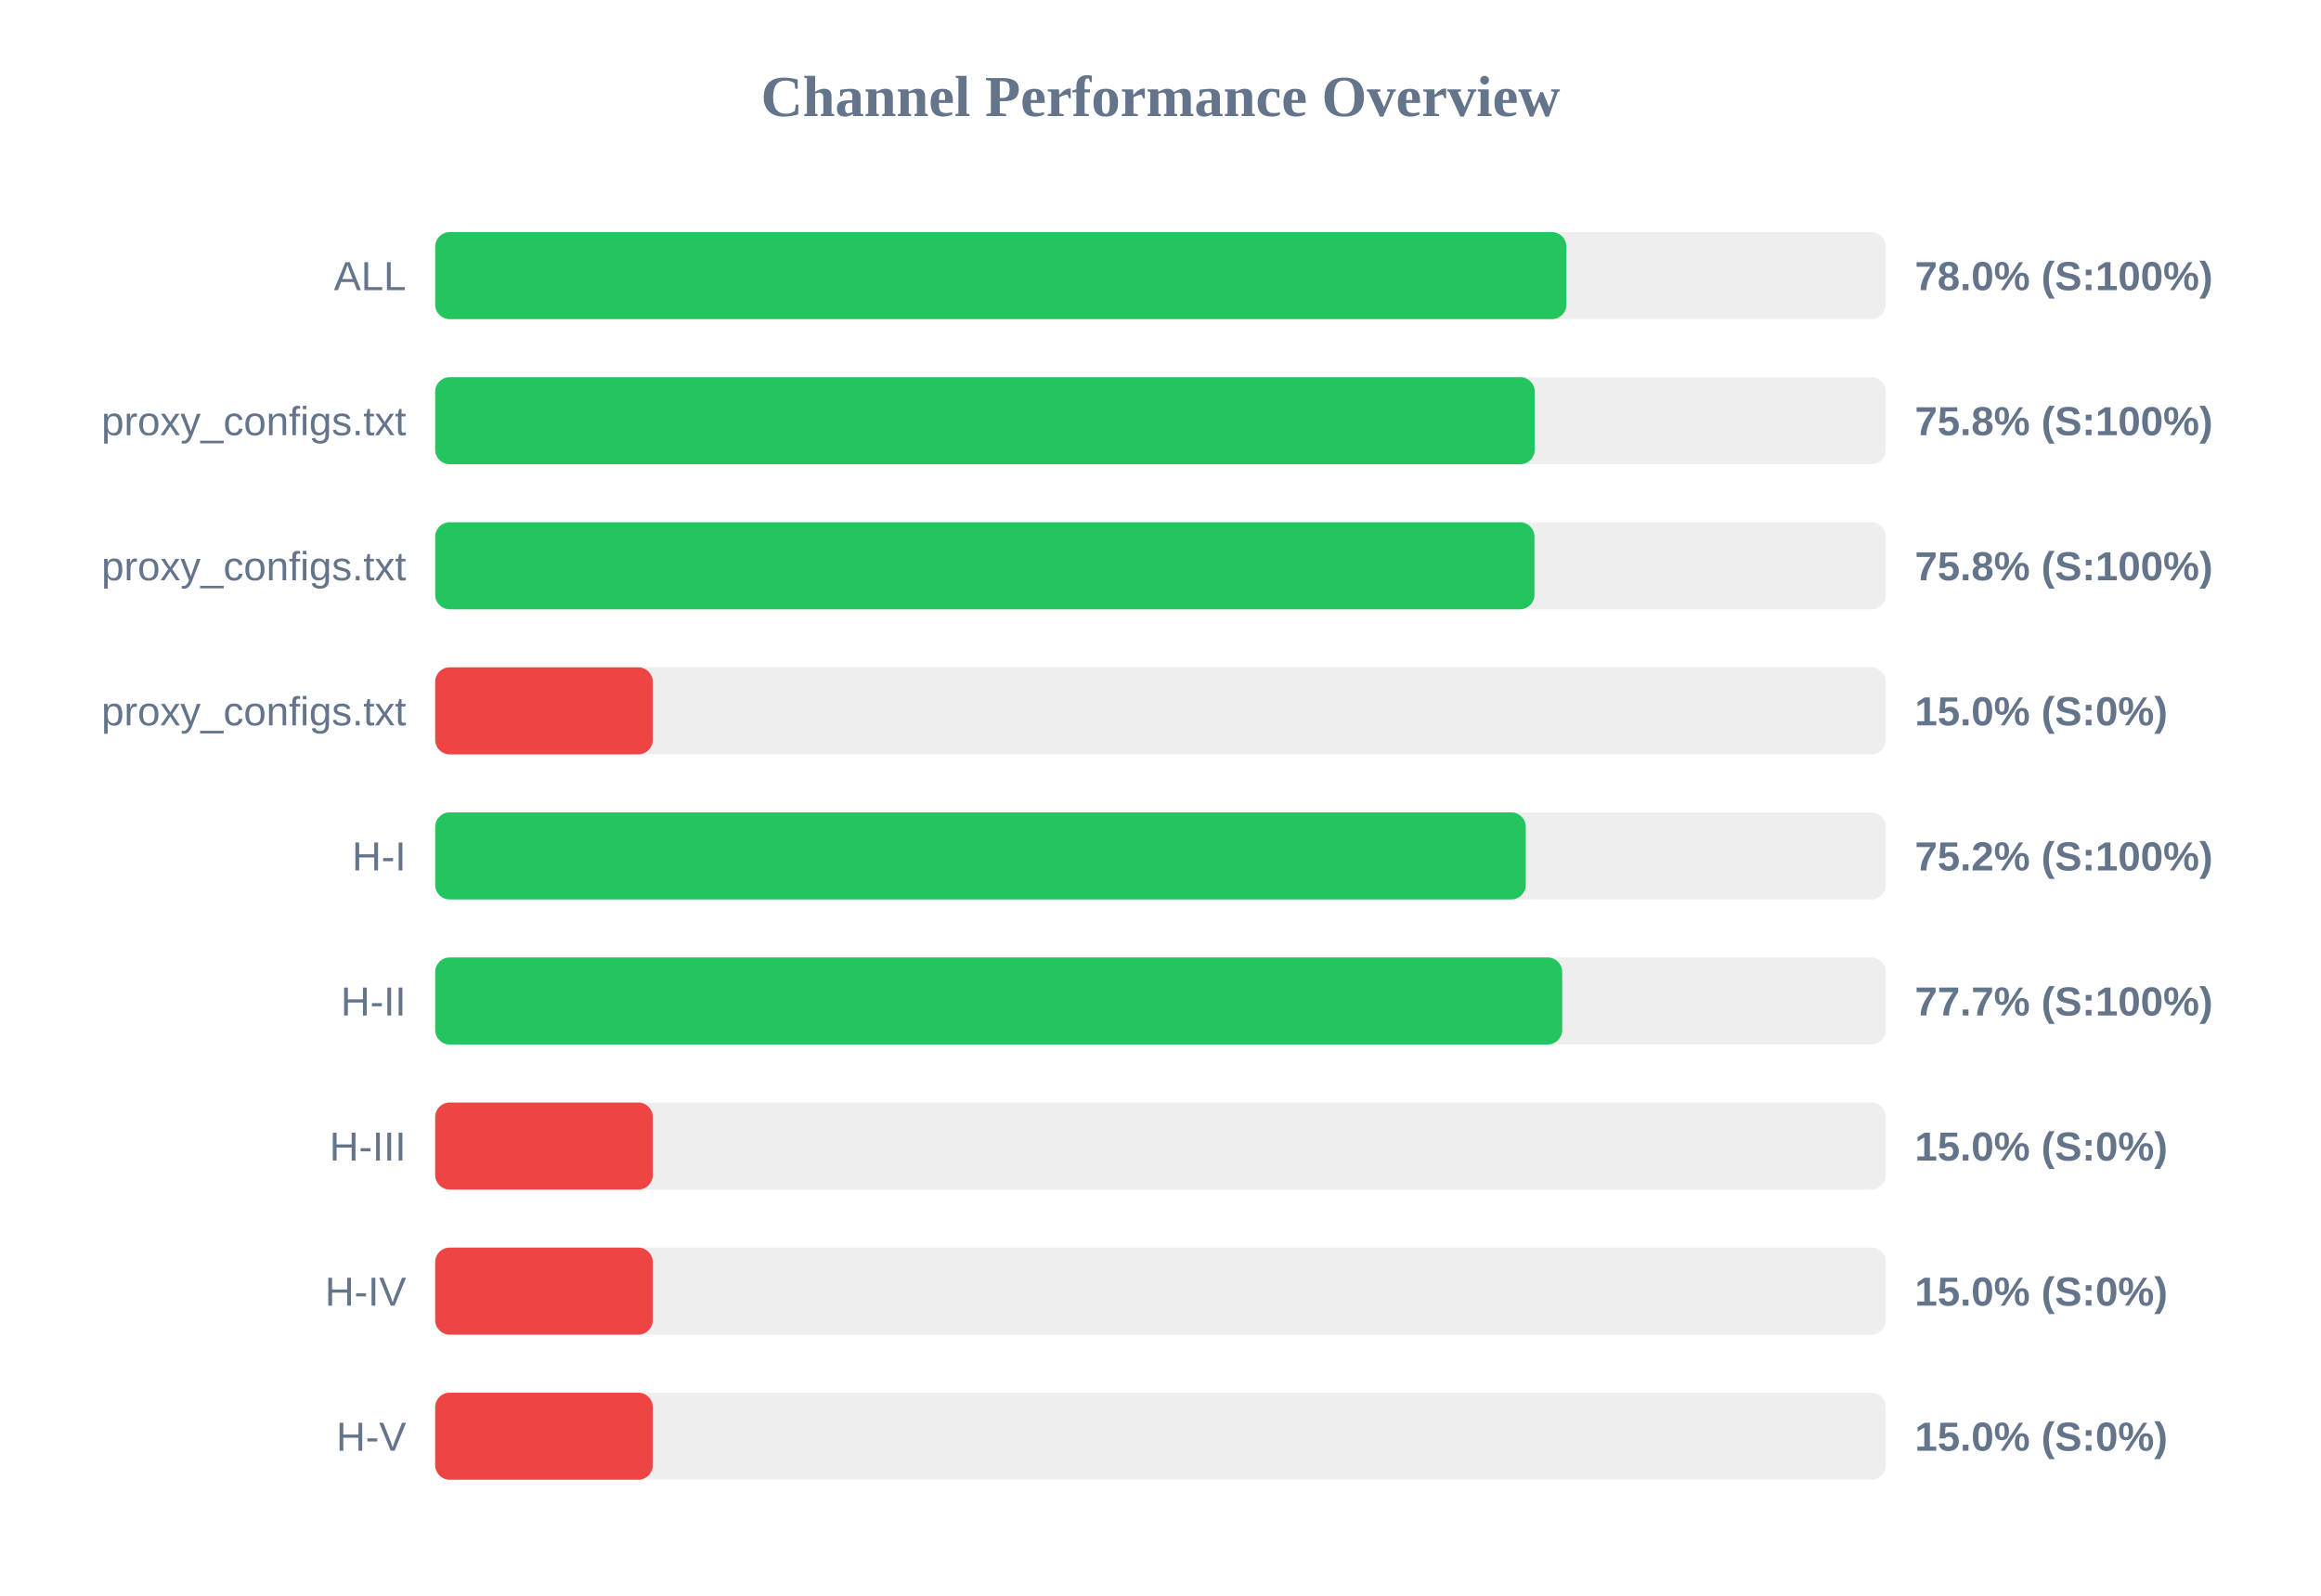
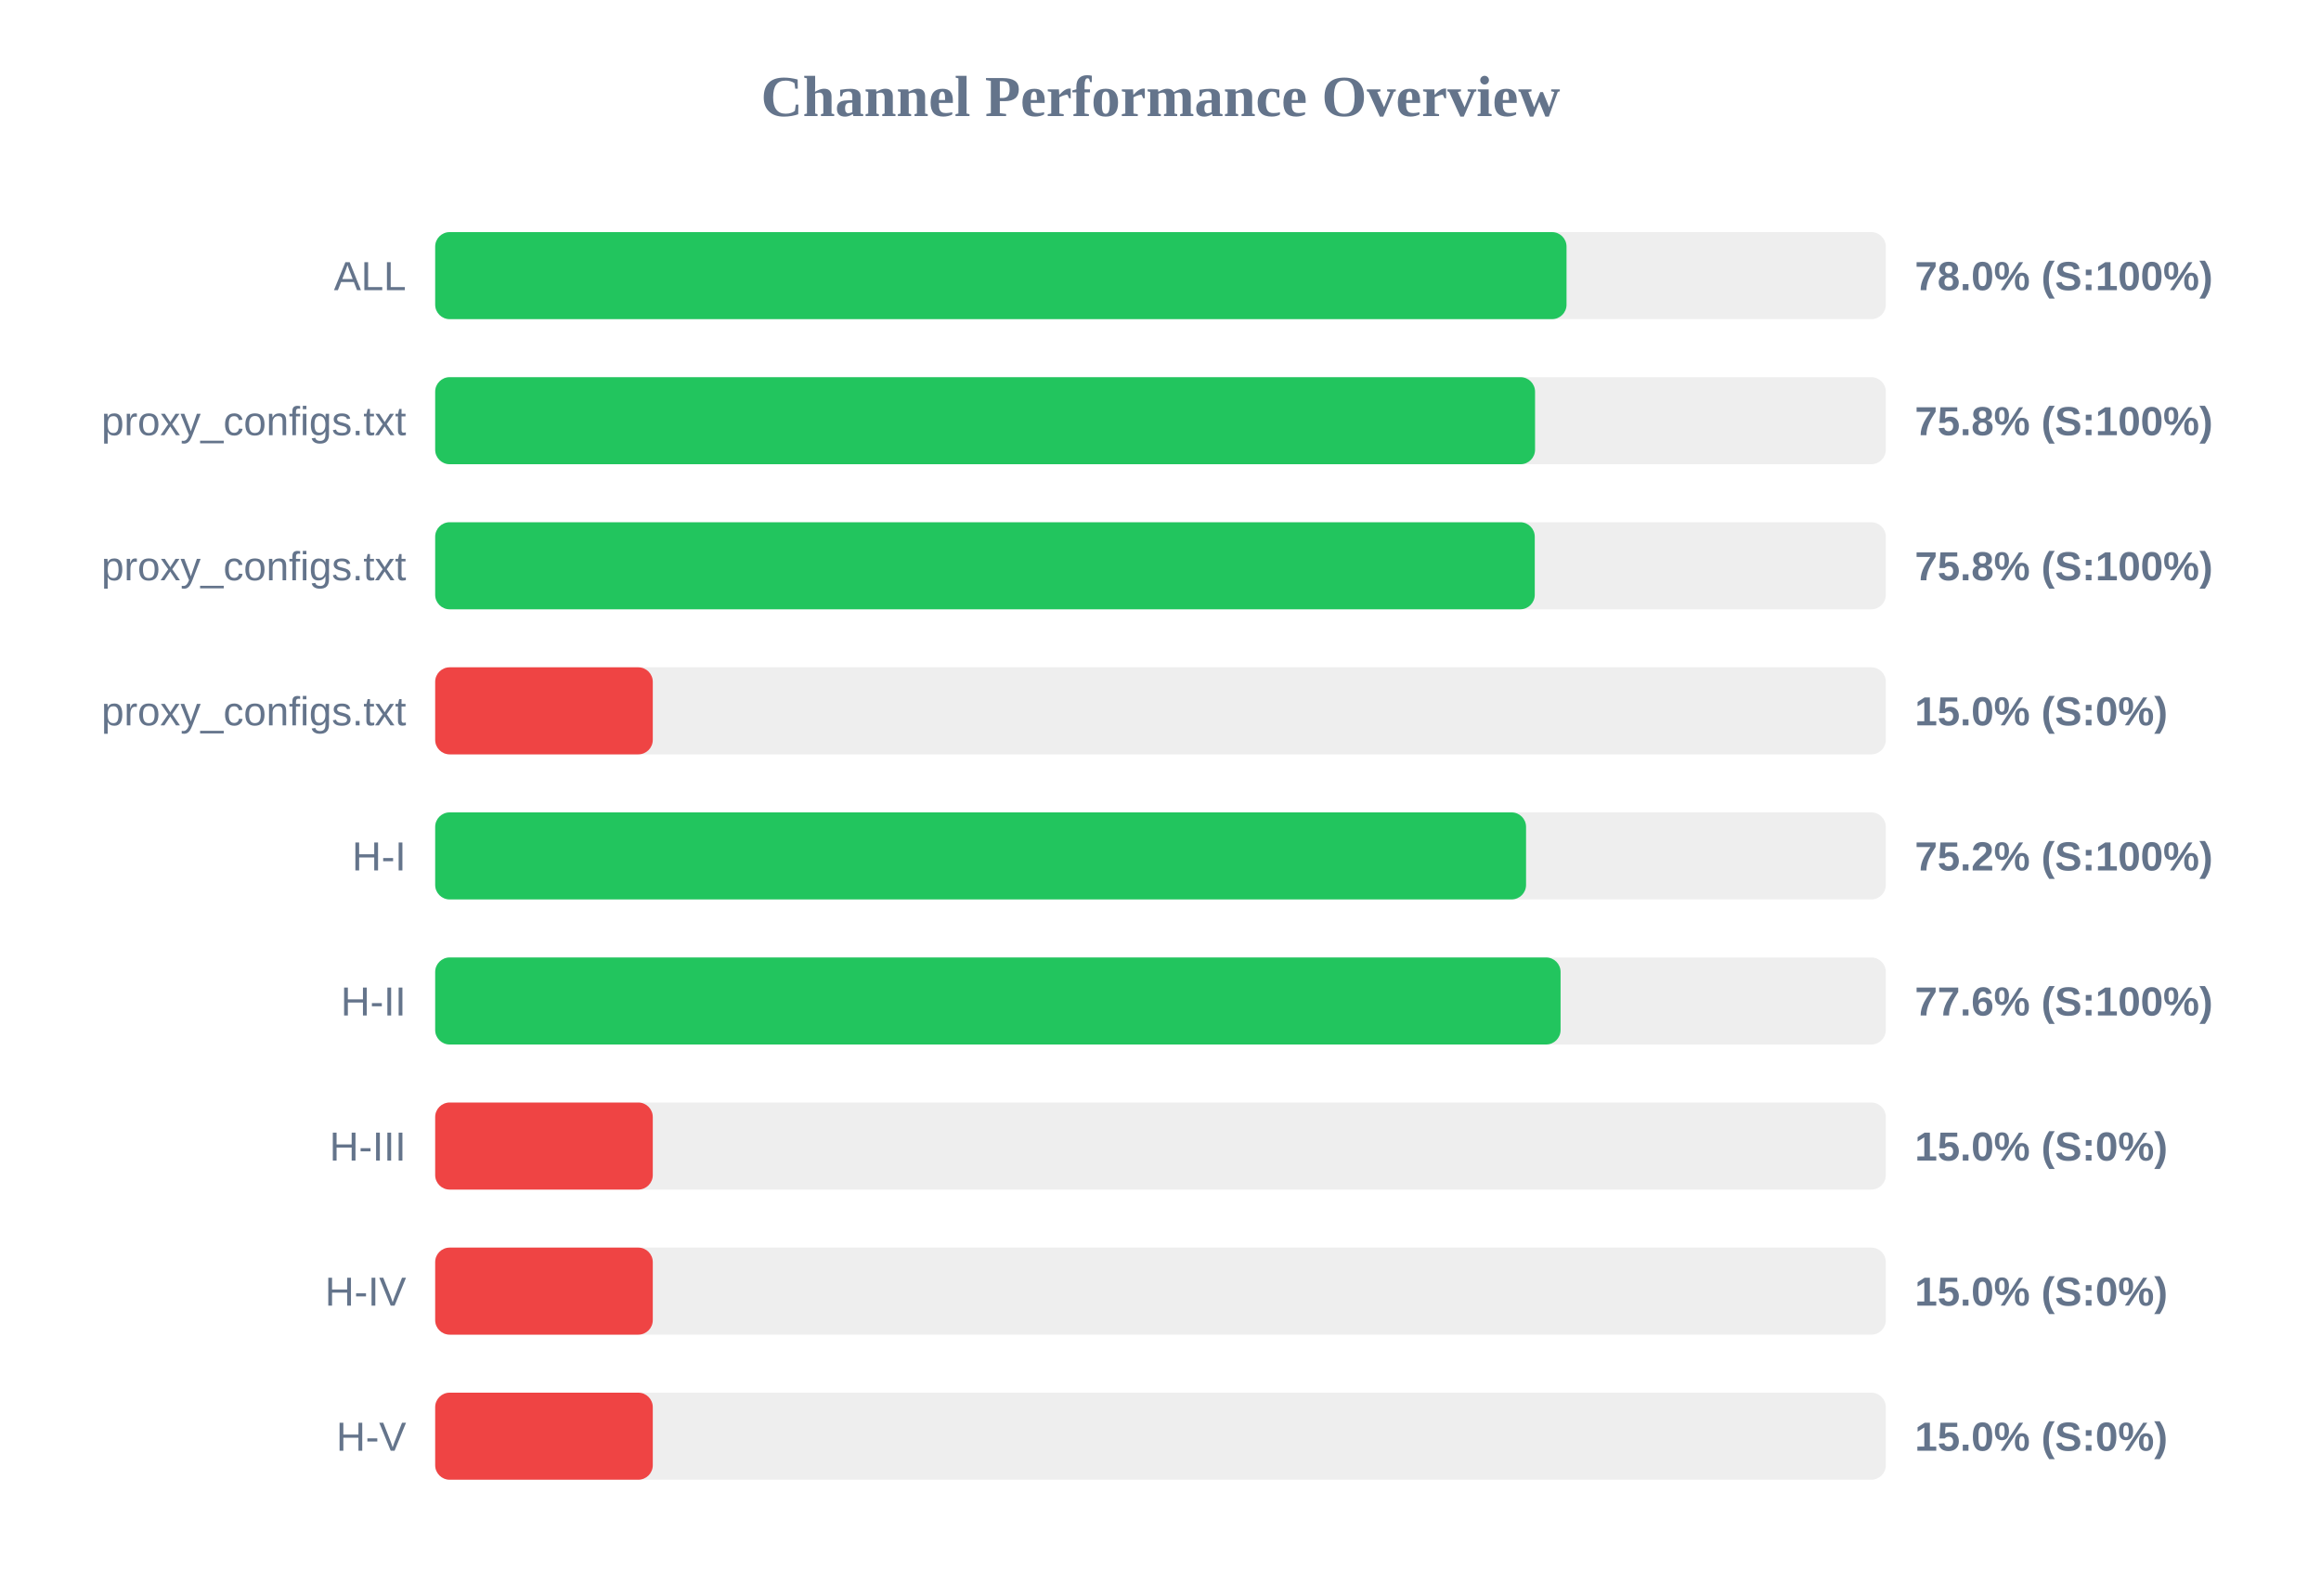
<svg xmlns="http://www.w3.org/2000/svg" width="800" height="550" version="1.1">
  <style>
        .row { font: 14px Arial; fill: #64748b; }
        .score { font: bold 14px Arial; fill: #64748b; }
    </style>
  <text x="400" y="40" text-anchor="middle" font-size="20px" font-weight="bold" fill="#64748b">Channel Performance Overview</text>
  <rect x="150" y="80" width="500" height="30" fill="#eee" rx="5" />
-   <rect x="150" y="80" width="389.9" height="30" fill="#22c55e" rx="5" />
+   <rect x="150" y="80" width="389.95" height="30" fill="#22c55e" rx="5" />
  <text x="140" y="100" text-anchor="end" class="row">ALL</text>
  <text x="660" y="100" text-anchor="start" class="score">78.0% (S:100%)</text>
  <rect x="150" y="130" width="500" height="30" fill="#eee" rx="5" />
-   <rect x="150" y="130" width="379.0" height="30" fill="#22c55e" rx="5" />
+   <rect x="150" y="130" width="379.1" height="30" fill="#22c55e" rx="5" />
  <text x="140" y="150" text-anchor="end" class="row">proxy_configs.txt</text>
  <text x="660" y="150" text-anchor="start" class="score">75.8% (S:100%)</text>
  <rect x="150" y="180" width="500" height="30" fill="#eee" rx="5" />
-   <rect x="150" y="180" width="378.9" height="30" fill="#22c55e" rx="5" />
+   <rect x="150" y="180" width="379.0" height="30" fill="#22c55e" rx="5" />
  <text x="140" y="200" text-anchor="end" class="row">proxy_configs.txt</text>
  <text x="660" y="200" text-anchor="start" class="score">75.8% (S:100%)</text>
  <rect x="150" y="230" width="500" height="30" fill="#eee" rx="5" />
  <rect x="150" y="230" width="75.0" height="30" fill="#ef4444" rx="5" />
  <text x="140" y="250" text-anchor="end" class="row">proxy_configs.txt</text>
  <text x="660" y="250" text-anchor="start" class="score">15.0% (S:0%)</text>
  <rect x="150" y="280" width="500" height="30" fill="#eee" rx="5" />
-   <rect x="150" y="280" width="375.9" height="30" fill="#22c55e" rx="5" />
+   <rect x="150" y="280" width="376.0" height="30" fill="#22c55e" rx="5" />
  <text x="140" y="300" text-anchor="end" class="row">H-I</text>
  <text x="660" y="300" text-anchor="start" class="score">75.2% (S:100%)</text>
  <rect x="150" y="330" width="500" height="30" fill="#eee" rx="5" />
-   <rect x="150" y="330" width="388.45" height="30" fill="#22c55e" rx="5" />
+   <rect x="150" y="330" width="387.9" height="30" fill="#22c55e" rx="5" />
  <text x="140" y="350" text-anchor="end" class="row">H-II</text>
-   <text x="660" y="350" text-anchor="start" class="score">77.7% (S:100%)</text>
+   <text x="660" y="350" text-anchor="start" class="score">77.6% (S:100%)</text>
  <rect x="150" y="380" width="500" height="30" fill="#eee" rx="5" />
  <rect x="150" y="380" width="75.0" height="30" fill="#ef4444" rx="5" />
  <text x="140" y="400" text-anchor="end" class="row">H-III</text>
  <text x="660" y="400" text-anchor="start" class="score">15.0% (S:0%)</text>
  <rect x="150" y="430" width="500" height="30" fill="#eee" rx="5" />
  <rect x="150" y="430" width="75.0" height="30" fill="#ef4444" rx="5" />
  <text x="140" y="450" text-anchor="end" class="row">H-IV</text>
  <text x="660" y="450" text-anchor="start" class="score">15.0% (S:0%)</text>
  <rect x="150" y="480" width="500" height="30" fill="#eee" rx="5" />
  <rect x="150" y="480" width="75.0" height="30" fill="#ef4444" rx="5" />
  <text x="140" y="500" text-anchor="end" class="row">H-V</text>
  <text x="660" y="500" text-anchor="start" class="score">15.0% (S:0%)</text>
</svg>
